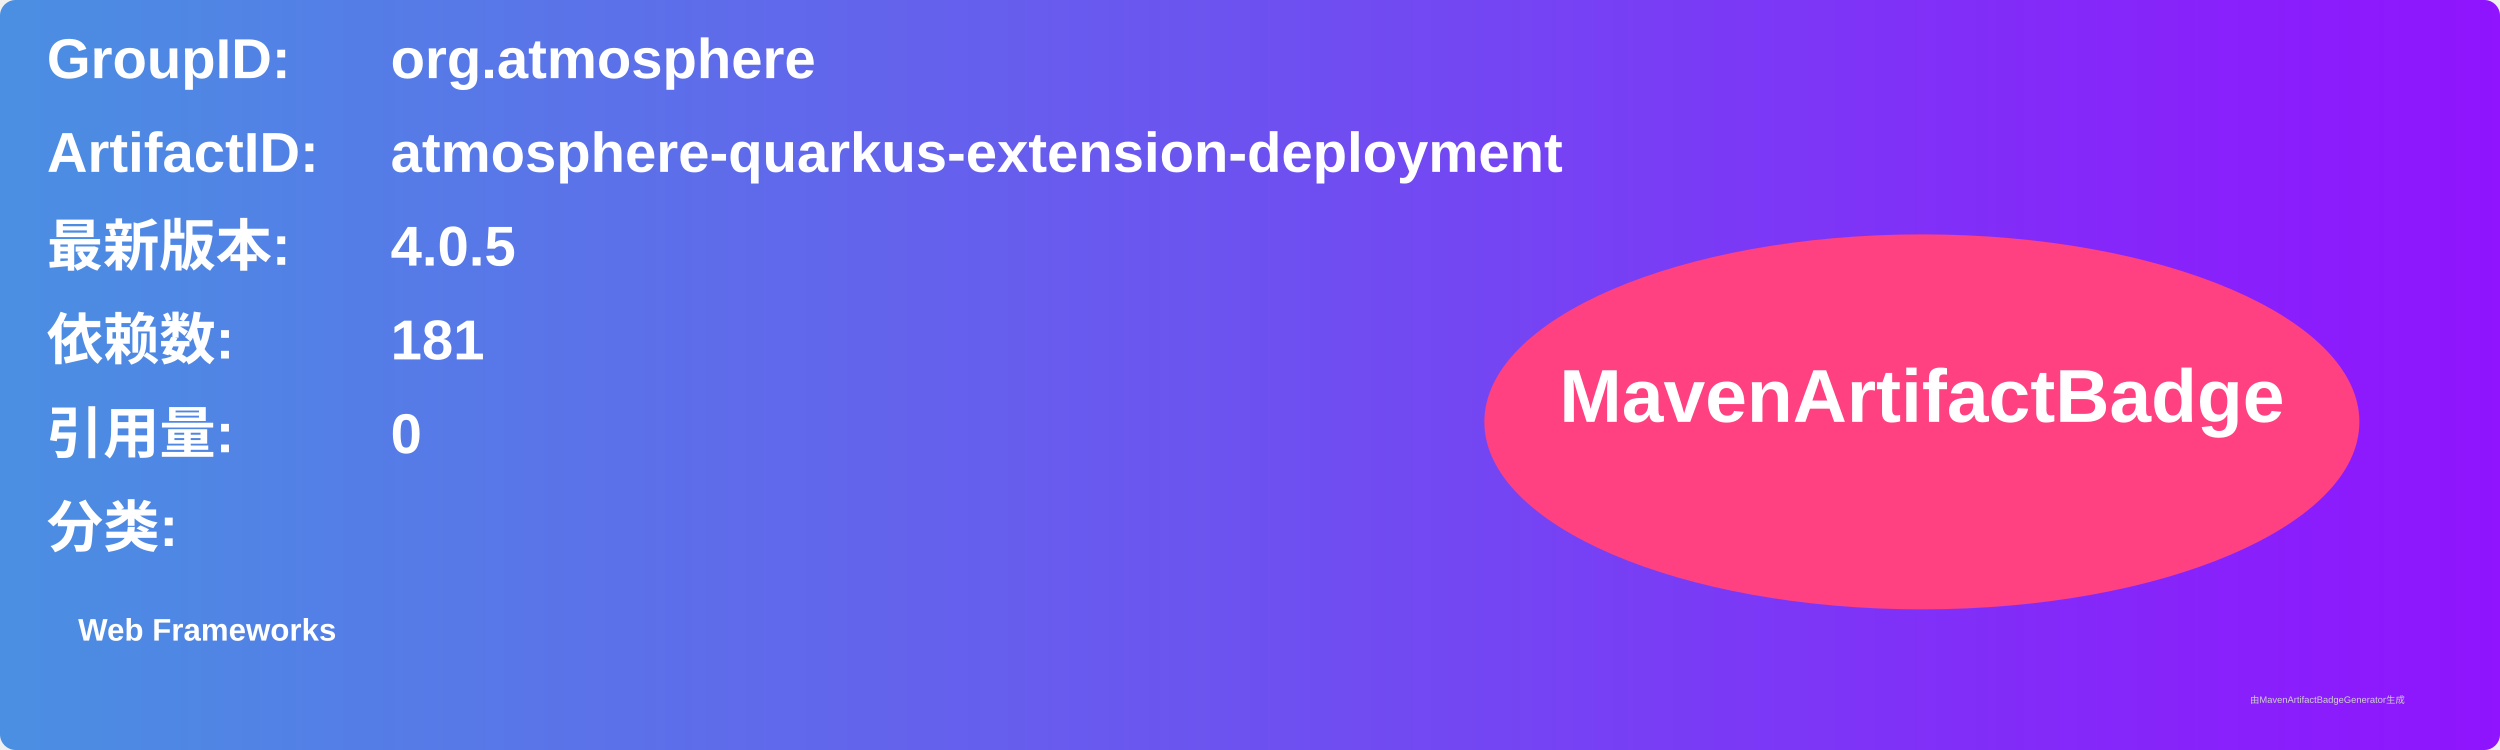
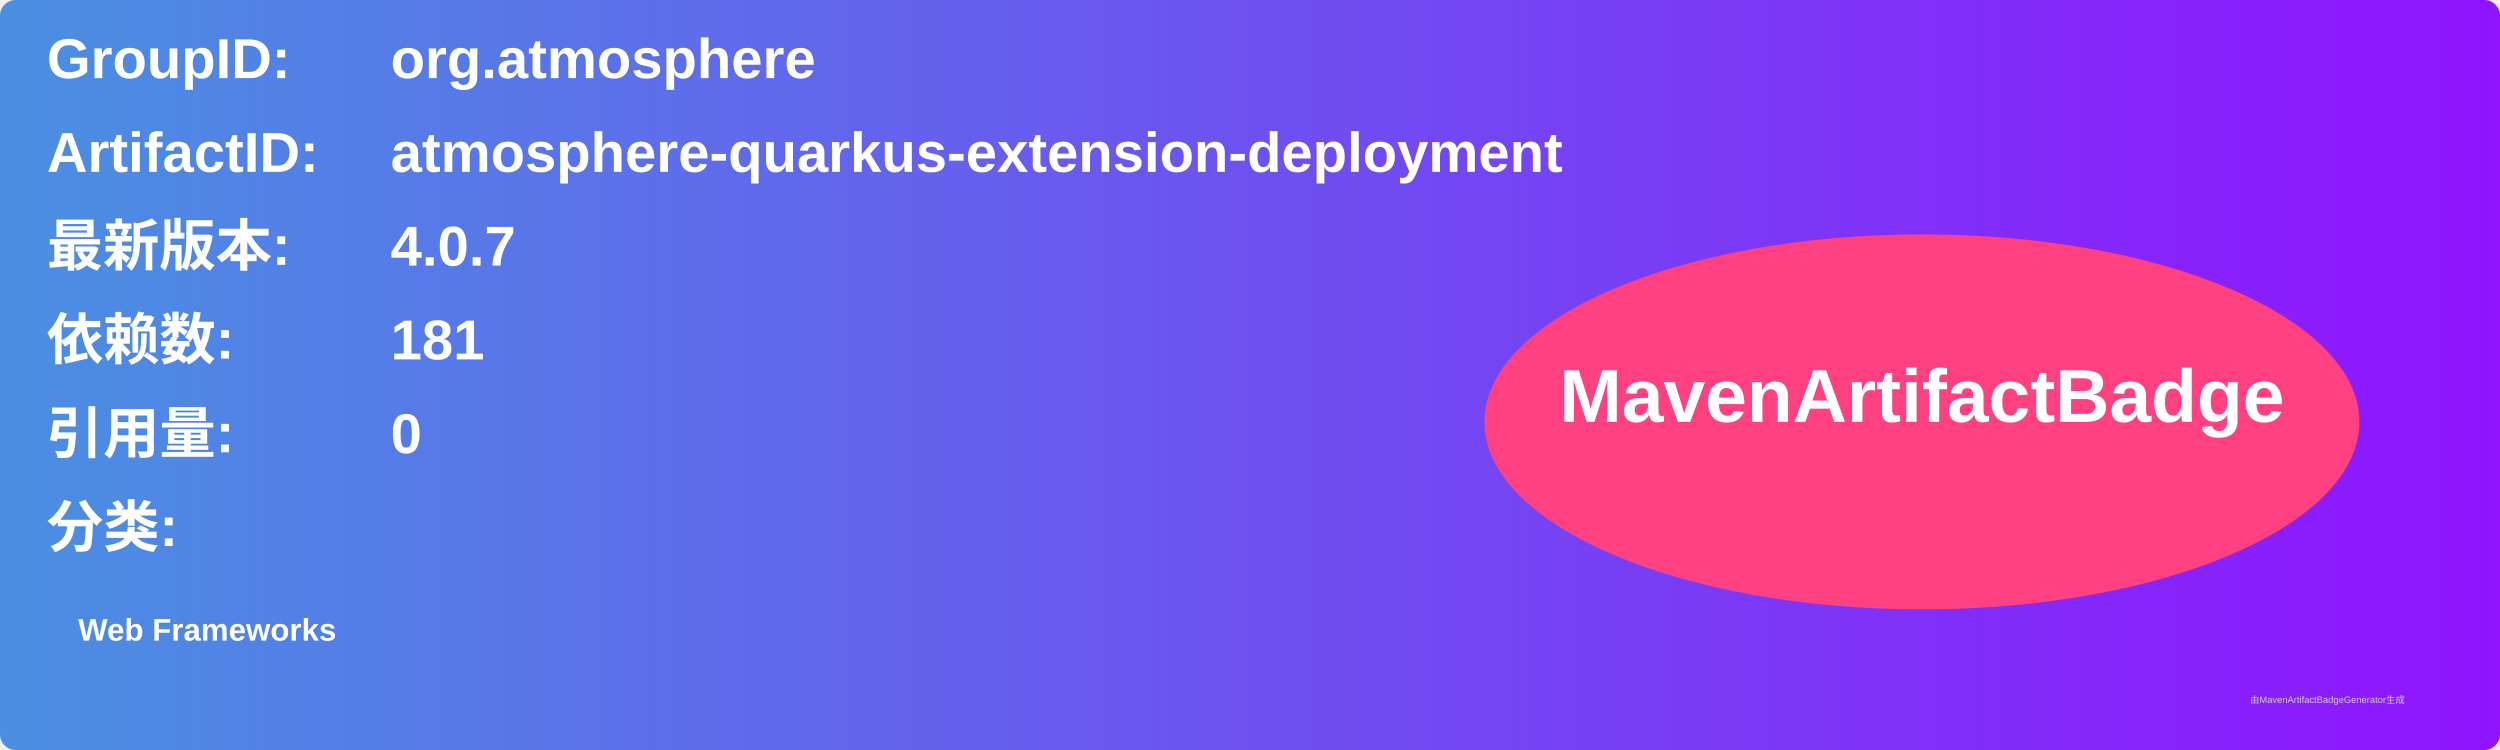
<svg xmlns="http://www.w3.org/2000/svg" width="800" height="240" viewBox="0 0 800 240">
  <linearGradient id="grad" x1="0%" y1="0%" x2="100%" y2="0%">
    <stop offset="0%" stop-color="#4a90e2" />
    <stop offset="100%" stop-color="#9013fe" />
  </linearGradient>
  <rect width="100%" height="100%" rx="5" ry="5" fill="url(#grad)" />
  <g transform="translate(15, 15)">
    <text x="0" y="10" font-family="Arial" font-size="18" fill="white" font-weight="bold" width="260">GroupID:</text>
    <text x="110" y="10" font-family="Arial" font-size="18" fill="white" font-weight="bold" width="460">org.atmosphere</text>
    <text x="0" y="40" font-family="Arial" font-size="18" fill="white" font-weight="bold" width="260">ArtifactID:</text>
    <text x="110" y="40" font-family="Arial" font-size="18" fill="white" font-weight="bold" width="460">atmosphere-quarkus-extension-deployment</text>
    <text x="0" y="70" font-family="Arial" font-size="18" fill="white" font-weight="bold">最新版本:</text>
    <text x="110" y="70" font-family="Arial" font-size="18" fill="white" font-weight="bold">
-       <tspan font-weight="bold">4.0.5</tspan>
+       <tspan font-weight="bold">4.0.7</tspan>
    </text>
    <text x="0" y="100" font-family="Arial" font-size="18" fill="white" font-weight="bold">依赖数: </text>
    <text x="110" y="100" font-family="Arial" font-size="18" fill="white">
      <tspan font-weight="bold">181</tspan>
    </text>
    <text x="0" y="130" font-family="Arial" font-size="18" fill="white" font-weight="bold">引用量: </text>
    <text x="110" y="130" font-family="Arial" font-size="18" fill="white">
      <tspan font-weight="bold">0</tspan>
    </text>
    <text x="0" y="160" font-family="Arial" font-size="18" fill="white" font-weight="bold">分类:</text>
    <text x="10" y="190" font-family="Arial" font-size="10" fill="white">
      <tspan font-weight="bold">Web Frameworks</tspan>
    </text>
    <ellipse cx="600" cy="120" rx="140" ry="60" fill="#ff4081" />
    <text x="600" y="120" text-anchor="middle" font-family="Arial" font-size="24" fill="white" font-weight="bold">MavenArtifactBadge</text>
  </g>
  <text x="720" y="225" font-family="Arial" font-size="3" fill="#d0d0d0">由MavenArtifactBadgeGenerator生成</text>
</svg>
